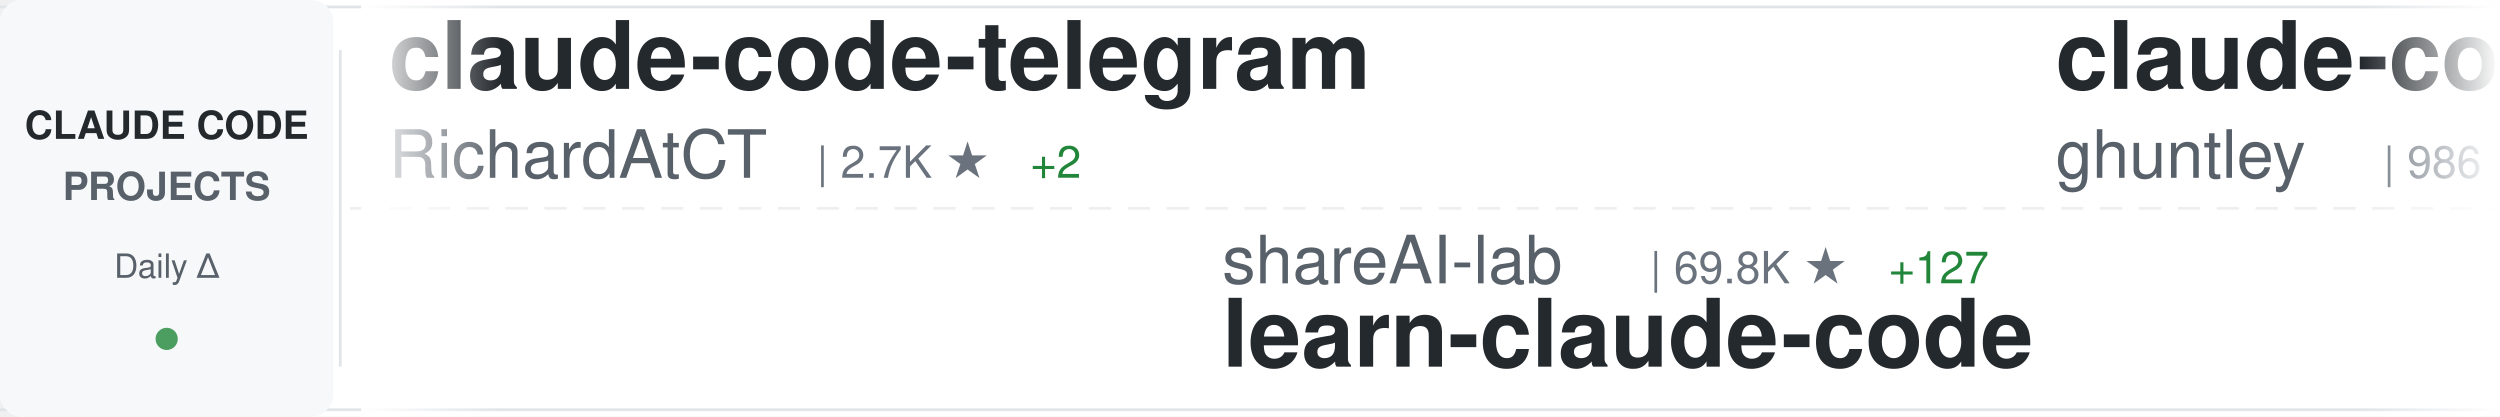
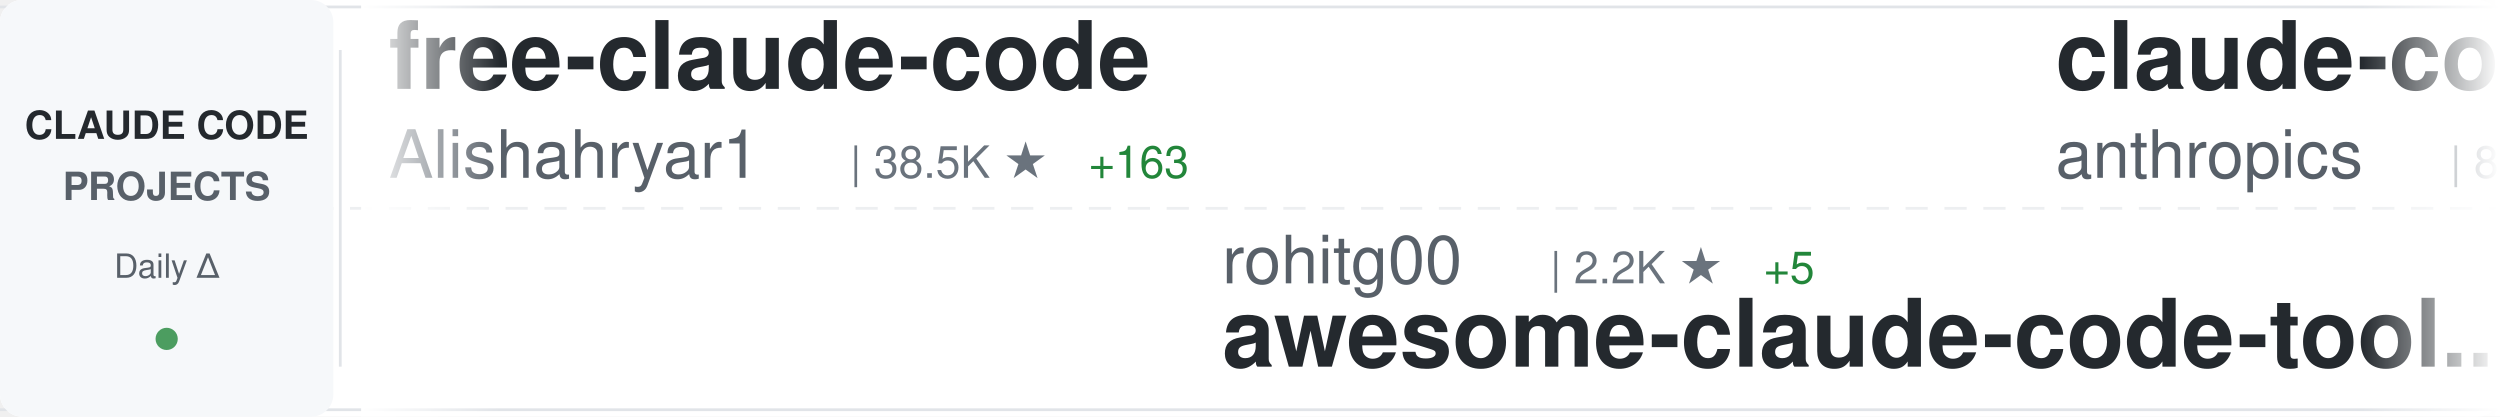
<svg xmlns="http://www.w3.org/2000/svg" width="900" height="150">
  <defs>
    <linearGradient id="awesomeLeftFade" x1="0%" y1="0%" x2="100%" y2="0%">
      <stop offset="0%" style="stop-color:#ffffff;stop-opacity:1" />
      <stop offset="100%" style="stop-color:#ffffff;stop-opacity:0" />
    </linearGradient>
    <linearGradient id="awesomeRightFade" x1="0%" y1="0%" x2="100%" y2="0%">
      <stop offset="0%" style="stop-color:#ffffff;stop-opacity:0" />
      <stop offset="100%" style="stop-color:#ffffff;stop-opacity:1" />
    </linearGradient>
  </defs>
  <rect width="900" height="150" fill="#ffffff" rx="8" />
  <rect x="0" y="2" width="900" height="1" fill="#e1e4e8" />
  <rect x="0" y="147" width="900" height="1" fill="#e1e4e8" />
  <line x1="0" y1="75" x2="900" y2="75" stroke="#e1e4e8" stroke-width="1" stroke-dasharray="8 6" opacity="0.6" />
  <rect x="0" y="0" width="120" height="150" fill="#f6f8fa" rx="8" />
  <text x="60" y="50" font-family="-apple-system, BlinkMacSystemFont, 'Segoe UI', Helvetica, Arial, sans-serif" font-size="14" font-weight="600" fill="#24292e" text-anchor="middle">CLAUDE CODE</text>
  <text x="60" y="72" font-family="-apple-system, BlinkMacSystemFont, 'Segoe UI', Helvetica, Arial, sans-serif" font-size="14" font-weight="600" fill="#586069" text-anchor="middle">PROJECTS</text>
  <text x="60" y="100" font-family="-apple-system, BlinkMacSystemFont, 'Segoe UI', Helvetica, Arial, sans-serif" font-size="12" font-weight="500" fill="#586069" text-anchor="middle">Daily Δ</text>
  <circle cx="60" cy="122" r="4" fill="#22863a" opacity="0.8" />
  <rect x="122" y="18" width="1" height="114" fill="#e1e4e8" />
  <clipPath id="awesomeTickerClip">
    <rect x="130" y="0" width="770" height="150" />
  </clipPath>
  <g clip-path="url(#awesomeTickerClip)">
    <g id="awesomeTickerItems">
      <animateTransform attributeName="transform" attributeType="XML" type="translate" from="0 0" to="-3000 0" dur="54s" repeatCount="indefinite" />
      <g transform="translate(0, 0)">
-         <text x="140" y="32" font-family="-apple-system, BlinkMacSystemFont, 'Segoe UI', Helvetica, Arial, sans-serif" font-size="34" font-weight="600" fill="#24292e">claude-code-telegram</text>
-         <text x="140" y="64" font-family="-apple-system, BlinkMacSystemFont, 'Segoe UI', Helvetica, Arial, sans-serif" font-size="24" font-weight="400" fill="#586069">RichardAtCT</text>
-         <text x="294" y="64" font-family="-apple-system, BlinkMacSystemFont, 'Segoe UI', Helvetica, Arial, sans-serif" font-size="16" font-weight="500" fill="#6a737d">| 2.7K ★</text>
-         <text x="371" y="64" font-family="-apple-system, BlinkMacSystemFont, 'Segoe UI', Helvetica, Arial, sans-serif" font-size="16" font-weight="500" fill="#22863a"> +2</text>
+         <text x="140" y="32" font-family="-apple-system, BlinkMacSystemFont, 'Segoe UI', Helvetica, Arial, sans-serif" font-size="34" font-weight="600" fill="#24292e">free-claude-code</text>
+         <text x="140" y="64" font-family="-apple-system, BlinkMacSystemFont, 'Segoe UI', Helvetica, Arial, sans-serif" font-size="24" font-weight="400" fill="#586069">Alishahryar1</text>
+         <text x="306" y="64" font-family="-apple-system, BlinkMacSystemFont, 'Segoe UI', Helvetica, Arial, sans-serif" font-size="16" font-weight="500" fill="#6a737d">| 38.5K ★</text>
+         <text x="392" y="64" font-family="-apple-system, BlinkMacSystemFont, 'Segoe UI', Helvetica, Arial, sans-serif" font-size="16" font-weight="500" fill="#22863a"> +163</text>
      </g>
      <g transform="translate(300, 0)">
-         <text x="140" y="102" font-family="-apple-system, BlinkMacSystemFont, 'Segoe UI', Helvetica, Arial, sans-serif" font-size="24" font-weight="400" fill="#586069">shareAI-lab</text>
-         <text x="294" y="102" font-family="-apple-system, BlinkMacSystemFont, 'Segoe UI', Helvetica, Arial, sans-serif" font-size="16" font-weight="500" fill="#6a737d">| 69.8K ★</text>
-         <text x="380" y="102" font-family="-apple-system, BlinkMacSystemFont, 'Segoe UI', Helvetica, Arial, sans-serif" font-size="16" font-weight="500" fill="#22863a"> +127</text>
-         <text x="140" y="132" font-family="-apple-system, BlinkMacSystemFont, 'Segoe UI', Helvetica, Arial, sans-serif" font-size="34" font-weight="600" fill="#24292e">learn-claude-code</text>
+         <text x="140" y="102" font-family="-apple-system, BlinkMacSystemFont, 'Segoe UI', Helvetica, Arial, sans-serif" font-size="24" font-weight="400" fill="#586069">rohitg00</text>
+         <text x="258" y="102" font-family="-apple-system, BlinkMacSystemFont, 'Segoe UI', Helvetica, Arial, sans-serif" font-size="16" font-weight="500" fill="#6a737d">| 2.2K ★</text>
+         <text x="335" y="102" font-family="-apple-system, BlinkMacSystemFont, 'Segoe UI', Helvetica, Arial, sans-serif" font-size="16" font-weight="500" fill="#22863a"> +5</text>
+         <text x="140" y="132" font-family="-apple-system, BlinkMacSystemFont, 'Segoe UI', Helvetica, Arial, sans-serif" font-size="34" font-weight="600" fill="#24292e">awesome-claude-code-tool...</text>
      </g>
      <g transform="translate(600, 0)">
+         <text x="140" y="32" font-family="-apple-system, BlinkMacSystemFont, 'Segoe UI', Helvetica, Arial, sans-serif" font-size="34" font-weight="600" fill="#24292e">claude-code-action</text>
+         <text x="140" y="64" font-family="-apple-system, BlinkMacSystemFont, 'Segoe UI', Helvetica, Arial, sans-serif" font-size="24" font-weight="400" fill="#586069">anthropics</text>
+         <text x="282" y="64" font-family="-apple-system, BlinkMacSystemFont, 'Segoe UI', Helvetica, Arial, sans-serif" font-size="16" font-weight="500" fill="#6a737d">| 8.2K ★</text>
+         <text x="359" y="64" font-family="-apple-system, BlinkMacSystemFont, 'Segoe UI', Helvetica, Arial, sans-serif" font-size="16" font-weight="500" fill="#22863a"> +17</text>
+       </g>
+       <g transform="translate(900, 0)">
+         <text x="140" y="102" font-family="-apple-system, BlinkMacSystemFont, 'Segoe UI', Helvetica, Arial, sans-serif" font-size="24" font-weight="400" fill="#586069">pengchengneo</text>
+         <text x="306" y="102" font-family="-apple-system, BlinkMacSystemFont, 'Segoe UI', Helvetica, Arial, sans-serif" font-size="16" font-weight="500" fill="#6a737d">| 1.6K ★</text>
+         <text x="383" y="102" font-family="-apple-system, BlinkMacSystemFont, 'Segoe UI', Helvetica, Arial, sans-serif" font-size="16" font-weight="500" fill="#22863a"> +5</text>
+         <text x="140" y="132" font-family="-apple-system, BlinkMacSystemFont, 'Segoe UI', Helvetica, Arial, sans-serif" font-size="34" font-weight="600" fill="#24292e">Claude-Code</text>
+       </g>
+       <g transform="translate(1200, 0)">
+         <text x="140" y="32" font-family="-apple-system, BlinkMacSystemFont, 'Segoe UI', Helvetica, Arial, sans-serif" font-size="34" font-weight="600" fill="#24292e">Claude-Code-Workflow</text>
+         <text x="140" y="64" font-family="-apple-system, BlinkMacSystemFont, 'Segoe UI', Helvetica, Arial, sans-serif" font-size="24" font-weight="400" fill="#586069">catlog22</text>
+         <text x="258" y="64" font-family="-apple-system, BlinkMacSystemFont, 'Segoe UI', Helvetica, Arial, sans-serif" font-size="16" font-weight="500" fill="#6a737d">| 2.1K ★</text>
+         <text x="335" y="64" font-family="-apple-system, BlinkMacSystemFont, 'Segoe UI', Helvetica, Arial, sans-serif" font-size="16" font-weight="500" fill="#22863a"> +1</text>
+       </g>
+       <g transform="translate(1500, 0)">
+         <text x="140" y="102" font-family="-apple-system, BlinkMacSystemFont, 'Segoe UI', Helvetica, Arial, sans-serif" font-size="24" font-weight="400" fill="#586069">zebbern</text>
+         <text x="246" y="102" font-family="-apple-system, BlinkMacSystemFont, 'Segoe UI', Helvetica, Arial, sans-serif" font-size="16" font-weight="500" fill="#6a737d">| 4.4K ★</text>
+         <text x="323" y="102" font-family="-apple-system, BlinkMacSystemFont, 'Segoe UI', Helvetica, Arial, sans-serif" font-size="16" font-weight="500" fill="#22863a"> +4</text>
+         <text x="140" y="132" font-family="-apple-system, BlinkMacSystemFont, 'Segoe UI', Helvetica, Arial, sans-serif" font-size="34" font-weight="600" fill="#24292e">claude-code-guide</text>
+       </g>
+       <g transform="translate(1800, 0)">
+         <text x="140" y="32" font-family="-apple-system, BlinkMacSystemFont, 'Segoe UI', Helvetica, Arial, sans-serif" font-size="34" font-weight="600" fill="#24292e">claude-code-analysis</text>
+         <text x="140" y="64" font-family="-apple-system, BlinkMacSystemFont, 'Segoe UI', Helvetica, Arial, sans-serif" font-size="24" font-weight="400" fill="#586069">liuup</text>
+         <text x="222" y="64" font-family="-apple-system, BlinkMacSystemFont, 'Segoe UI', Helvetica, Arial, sans-serif" font-size="16" font-weight="500" fill="#6a737d">| 3.4K ★</text>
+         <text x="299" y="64" font-family="-apple-system, BlinkMacSystemFont, 'Segoe UI', Helvetica, Arial, sans-serif" font-size="16" font-weight="500" fill="#22863a"> +11</text>
+       </g>
+       <g transform="translate(2100, 0)">
+         <text x="140" y="102" font-family="-apple-system, BlinkMacSystemFont, 'Segoe UI', Helvetica, Arial, sans-serif" font-size="24" font-weight="400" fill="#586069">Donchitos</text>
+         <text x="270" y="102" font-family="-apple-system, BlinkMacSystemFont, 'Segoe UI', Helvetica, Arial, sans-serif" font-size="16" font-weight="500" fill="#6a737d">| 22.6K ★</text>
+         <text x="356" y="102" font-family="-apple-system, BlinkMacSystemFont, 'Segoe UI', Helvetica, Arial, sans-serif" font-size="16" font-weight="500" fill="#22863a"> +29</text>
+         <text x="140" y="132" font-family="-apple-system, BlinkMacSystemFont, 'Segoe UI', Helvetica, Arial, sans-serif" font-size="34" font-weight="600" fill="#24292e">Claude-Code-Game-Studios</text>
+       </g>
+       <g transform="translate(2400, 0)">
        <text x="140" y="32" font-family="-apple-system, BlinkMacSystemFont, 'Segoe UI', Helvetica, Arial, sans-serif" font-size="34" font-weight="600" fill="#24292e">claude-code-source-code-...</text>
        <text x="140" y="64" font-family="-apple-system, BlinkMacSystemFont, 'Segoe UI', Helvetica, Arial, sans-serif" font-size="24" font-weight="400" fill="#586069">ghuntley</text>
        <text x="258" y="64" font-family="-apple-system, BlinkMacSystemFont, 'Segoe UI', Helvetica, Arial, sans-serif" font-size="16" font-weight="500" fill="#6a737d">| 986 ★</text>
      </g>
-       <g transform="translate(900, 0)">
+       <g transform="translate(2700, 0)">
+         <text x="140" y="102" font-family="-apple-system, BlinkMacSystemFont, 'Segoe UI', Helvetica, Arial, sans-serif" font-size="24" font-weight="400" fill="#586069">nicedreamzapp</text>
+         <text x="318" y="102" font-family="-apple-system, BlinkMacSystemFont, 'Segoe UI', Helvetica, Arial, sans-serif" font-size="16" font-weight="500" fill="#6a737d">| 2.9K ★</text>
+         <text x="395" y="102" font-family="-apple-system, BlinkMacSystemFont, 'Segoe UI', Helvetica, Arial, sans-serif" font-size="16" font-weight="500" fill="#22863a"> +5</text>
+         <text x="140" y="132" font-family="-apple-system, BlinkMacSystemFont, 'Segoe UI', Helvetica, Arial, sans-serif" font-size="34" font-weight="600" fill="#24292e">claude-code-local</text>
+       </g>
+       <g transform="translate(3000, 0)">
+         <text x="140" y="32" font-family="-apple-system, BlinkMacSystemFont, 'Segoe UI', Helvetica, Arial, sans-serif" font-size="34" font-weight="600" fill="#24292e">free-claude-code</text>
+         <text x="140" y="64" font-family="-apple-system, BlinkMacSystemFont, 'Segoe UI', Helvetica, Arial, sans-serif" font-size="24" font-weight="400" fill="#586069">Alishahryar1</text>
+         <text x="306" y="64" font-family="-apple-system, BlinkMacSystemFont, 'Segoe UI', Helvetica, Arial, sans-serif" font-size="16" font-weight="500" fill="#6a737d">| 38.5K ★</text>
+         <text x="392" y="64" font-family="-apple-system, BlinkMacSystemFont, 'Segoe UI', Helvetica, Arial, sans-serif" font-size="16" font-weight="500" fill="#22863a"> +163</text>
+       </g>
+       <g transform="translate(3300, 0)">
        <text x="140" y="102" font-family="-apple-system, BlinkMacSystemFont, 'Segoe UI', Helvetica, Arial, sans-serif" font-size="24" font-weight="400" fill="#586069">rohitg00</text>
        <text x="258" y="102" font-family="-apple-system, BlinkMacSystemFont, 'Segoe UI', Helvetica, Arial, sans-serif" font-size="16" font-weight="500" fill="#6a737d">| 2.2K ★</text>
-         <text x="335" y="102" font-family="-apple-system, BlinkMacSystemFont, 'Segoe UI', Helvetica, Arial, sans-serif" font-size="16" font-weight="500" fill="#22863a"> +3</text>
+         <text x="335" y="102" font-family="-apple-system, BlinkMacSystemFont, 'Segoe UI', Helvetica, Arial, sans-serif" font-size="16" font-weight="500" fill="#22863a"> +5</text>
        <text x="140" y="132" font-family="-apple-system, BlinkMacSystemFont, 'Segoe UI', Helvetica, Arial, sans-serif" font-size="34" font-weight="600" fill="#24292e">awesome-claude-code-tool...</text>
      </g>
-       <g transform="translate(1200, 0)">
-         <text x="140" y="32" font-family="-apple-system, BlinkMacSystemFont, 'Segoe UI', Helvetica, Arial, sans-serif" font-size="34" font-weight="600" fill="#24292e">claude-howto</text>
-         <text x="140" y="64" font-family="-apple-system, BlinkMacSystemFont, 'Segoe UI', Helvetica, Arial, sans-serif" font-size="24" font-weight="400" fill="#586069">luongnv89</text>
-         <text x="270" y="64" font-family="-apple-system, BlinkMacSystemFont, 'Segoe UI', Helvetica, Arial, sans-serif" font-size="16" font-weight="500" fill="#6a737d">| 39.2K ★</text>
-         <text x="356" y="64" font-family="-apple-system, BlinkMacSystemFont, 'Segoe UI', Helvetica, Arial, sans-serif" font-size="16" font-weight="500" fill="#22863a"> +53</text>
-       </g>
-       <g transform="translate(1500, 0)">
-         <text x="140" y="102" font-family="-apple-system, BlinkMacSystemFont, 'Segoe UI', Helvetica, Arial, sans-serif" font-size="24" font-weight="400" fill="#586069">affaan-m</text>
-         <text x="258" y="102" font-family="-apple-system, BlinkMacSystemFont, 'Segoe UI', Helvetica, Arial, sans-serif" font-size="16" font-weight="500" fill="#6a737d">| 225.7K ★</text>
-         <text x="353" y="102" font-family="-apple-system, BlinkMacSystemFont, 'Segoe UI', Helvetica, Arial, sans-serif" font-size="16" font-weight="500" fill="#22863a"> +488</text>
-         <text x="140" y="132" font-family="-apple-system, BlinkMacSystemFont, 'Segoe UI', Helvetica, Arial, sans-serif" font-size="34" font-weight="600" fill="#24292e">ECC</text>
-       </g>
-       <g transform="translate(1800, 0)">
-         <text x="140" y="32" font-family="-apple-system, BlinkMacSystemFont, 'Segoe UI', Helvetica, Arial, sans-serif" font-size="34" font-weight="600" fill="#24292e">Claude-Code</text>
-         <text x="140" y="64" font-family="-apple-system, BlinkMacSystemFont, 'Segoe UI', Helvetica, Arial, sans-serif" font-size="24" font-weight="400" fill="#586069">KPR111</text>
-         <text x="234" y="64" font-family="-apple-system, BlinkMacSystemFont, 'Segoe UI', Helvetica, Arial, sans-serif" font-size="16" font-weight="500" fill="#6a737d">| 18 ★</text>
-       </g>
-       <g transform="translate(2100, 0)">
-         <text x="140" y="102" font-family="-apple-system, BlinkMacSystemFont, 'Segoe UI', Helvetica, Arial, sans-serif" font-size="24" font-weight="400" fill="#586069">pedrohcgs</text>
-         <text x="270" y="102" font-family="-apple-system, BlinkMacSystemFont, 'Segoe UI', Helvetica, Arial, sans-serif" font-size="16" font-weight="500" fill="#6a737d">| 1.3K ★</text>
-         <text x="347" y="102" font-family="-apple-system, BlinkMacSystemFont, 'Segoe UI', Helvetica, Arial, sans-serif" font-size="16" font-weight="500" fill="#22863a"> +4</text>
-         <text x="140" y="132" font-family="-apple-system, BlinkMacSystemFont, 'Segoe UI', Helvetica, Arial, sans-serif" font-size="34" font-weight="600" fill="#24292e">claude-code-my-workflow</text>
-       </g>
-       <g transform="translate(2400, 0)">
-         <text x="140" y="32" font-family="-apple-system, BlinkMacSystemFont, 'Segoe UI', Helvetica, Arial, sans-serif" font-size="34" font-weight="600" fill="#24292e">Claude-Code</text>
-         <text x="140" y="64" font-family="-apple-system, BlinkMacSystemFont, 'Segoe UI', Helvetica, Arial, sans-serif" font-size="24" font-weight="400" fill="#586069">pengchengneo</text>
-         <text x="306" y="64" font-family="-apple-system, BlinkMacSystemFont, 'Segoe UI', Helvetica, Arial, sans-serif" font-size="16" font-weight="500" fill="#6a737d">| 1.6K ★</text>
-         <text x="383" y="64" font-family="-apple-system, BlinkMacSystemFont, 'Segoe UI', Helvetica, Arial, sans-serif" font-size="16" font-weight="500" fill="#22863a"> +5</text>
-       </g>
-       <g transform="translate(2700, 0)">
-         <text x="140" y="102" font-family="-apple-system, BlinkMacSystemFont, 'Segoe UI', Helvetica, Arial, sans-serif" font-size="24" font-weight="400" fill="#586069">ChrisWiles</text>
-         <text x="282" y="102" font-family="-apple-system, BlinkMacSystemFont, 'Segoe UI', Helvetica, Arial, sans-serif" font-size="16" font-weight="500" fill="#6a737d">| 6.0K ★</text>
-         <text x="140" y="132" font-family="-apple-system, BlinkMacSystemFont, 'Segoe UI', Helvetica, Arial, sans-serif" font-size="34" font-weight="600" fill="#24292e">claude-code-showcase</text>
-       </g>
-       <g transform="translate(3000, 0)">
-         <text x="140" y="32" font-family="-apple-system, BlinkMacSystemFont, 'Segoe UI', Helvetica, Arial, sans-serif" font-size="34" font-weight="600" fill="#24292e">claude-code-telegram</text>
-         <text x="140" y="64" font-family="-apple-system, BlinkMacSystemFont, 'Segoe UI', Helvetica, Arial, sans-serif" font-size="24" font-weight="400" fill="#586069">RichardAtCT</text>
-         <text x="294" y="64" font-family="-apple-system, BlinkMacSystemFont, 'Segoe UI', Helvetica, Arial, sans-serif" font-size="16" font-weight="500" fill="#6a737d">| 2.7K ★</text>
-         <text x="371" y="64" font-family="-apple-system, BlinkMacSystemFont, 'Segoe UI', Helvetica, Arial, sans-serif" font-size="16" font-weight="500" fill="#22863a"> +2</text>
-       </g>
-       <g transform="translate(3300, 0)">
-         <text x="140" y="102" font-family="-apple-system, BlinkMacSystemFont, 'Segoe UI', Helvetica, Arial, sans-serif" font-size="24" font-weight="400" fill="#586069">shareAI-lab</text>
-         <text x="294" y="102" font-family="-apple-system, BlinkMacSystemFont, 'Segoe UI', Helvetica, Arial, sans-serif" font-size="16" font-weight="500" fill="#6a737d">| 69.8K ★</text>
-         <text x="380" y="102" font-family="-apple-system, BlinkMacSystemFont, 'Segoe UI', Helvetica, Arial, sans-serif" font-size="16" font-weight="500" fill="#22863a"> +127</text>
-         <text x="140" y="132" font-family="-apple-system, BlinkMacSystemFont, 'Segoe UI', Helvetica, Arial, sans-serif" font-size="34" font-weight="600" fill="#24292e">learn-claude-code</text>
-       </g>
      <g transform="translate(3600, 0)">
-         <text x="140" y="32" font-family="-apple-system, BlinkMacSystemFont, 'Segoe UI', Helvetica, Arial, sans-serif" font-size="34" font-weight="600" fill="#24292e">claude-code-source-code-...</text>
-         <text x="140" y="64" font-family="-apple-system, BlinkMacSystemFont, 'Segoe UI', Helvetica, Arial, sans-serif" font-size="24" font-weight="400" fill="#586069">ghuntley</text>
-         <text x="258" y="64" font-family="-apple-system, BlinkMacSystemFont, 'Segoe UI', Helvetica, Arial, sans-serif" font-size="16" font-weight="500" fill="#6a737d">| 986 ★</text>
+         <text x="140" y="32" font-family="-apple-system, BlinkMacSystemFont, 'Segoe UI', Helvetica, Arial, sans-serif" font-size="34" font-weight="600" fill="#24292e">claude-code-action</text>
+         <text x="140" y="64" font-family="-apple-system, BlinkMacSystemFont, 'Segoe UI', Helvetica, Arial, sans-serif" font-size="24" font-weight="400" fill="#586069">anthropics</text>
+         <text x="282" y="64" font-family="-apple-system, BlinkMacSystemFont, 'Segoe UI', Helvetica, Arial, sans-serif" font-size="16" font-weight="500" fill="#6a737d">| 8.2K ★</text>
+         <text x="359" y="64" font-family="-apple-system, BlinkMacSystemFont, 'Segoe UI', Helvetica, Arial, sans-serif" font-size="16" font-weight="500" fill="#22863a"> +17</text>
      </g>
      <g transform="translate(3900, 0)">
-         <text x="140" y="102" font-family="-apple-system, BlinkMacSystemFont, 'Segoe UI', Helvetica, Arial, sans-serif" font-size="24" font-weight="400" fill="#586069">rohitg00</text>
-         <text x="258" y="102" font-family="-apple-system, BlinkMacSystemFont, 'Segoe UI', Helvetica, Arial, sans-serif" font-size="16" font-weight="500" fill="#6a737d">| 2.2K ★</text>
-         <text x="335" y="102" font-family="-apple-system, BlinkMacSystemFont, 'Segoe UI', Helvetica, Arial, sans-serif" font-size="16" font-weight="500" fill="#22863a"> +3</text>
-         <text x="140" y="132" font-family="-apple-system, BlinkMacSystemFont, 'Segoe UI', Helvetica, Arial, sans-serif" font-size="34" font-weight="600" fill="#24292e">awesome-claude-code-tool...</text>
+         <text x="140" y="102" font-family="-apple-system, BlinkMacSystemFont, 'Segoe UI', Helvetica, Arial, sans-serif" font-size="24" font-weight="400" fill="#586069">pengchengneo</text>
+         <text x="306" y="102" font-family="-apple-system, BlinkMacSystemFont, 'Segoe UI', Helvetica, Arial, sans-serif" font-size="16" font-weight="500" fill="#6a737d">| 1.6K ★</text>
+         <text x="383" y="102" font-family="-apple-system, BlinkMacSystemFont, 'Segoe UI', Helvetica, Arial, sans-serif" font-size="16" font-weight="500" fill="#22863a"> +5</text>
+         <text x="140" y="132" font-family="-apple-system, BlinkMacSystemFont, 'Segoe UI', Helvetica, Arial, sans-serif" font-size="34" font-weight="600" fill="#24292e">Claude-Code</text>
      </g>
    </g>
  </g>
  <rect x="130" y="0" width="50" height="150" fill="url(#awesomeLeftFade)" />
  <rect x="850" y="0" width="50" height="150" fill="url(#awesomeRightFade)" />
</svg>
